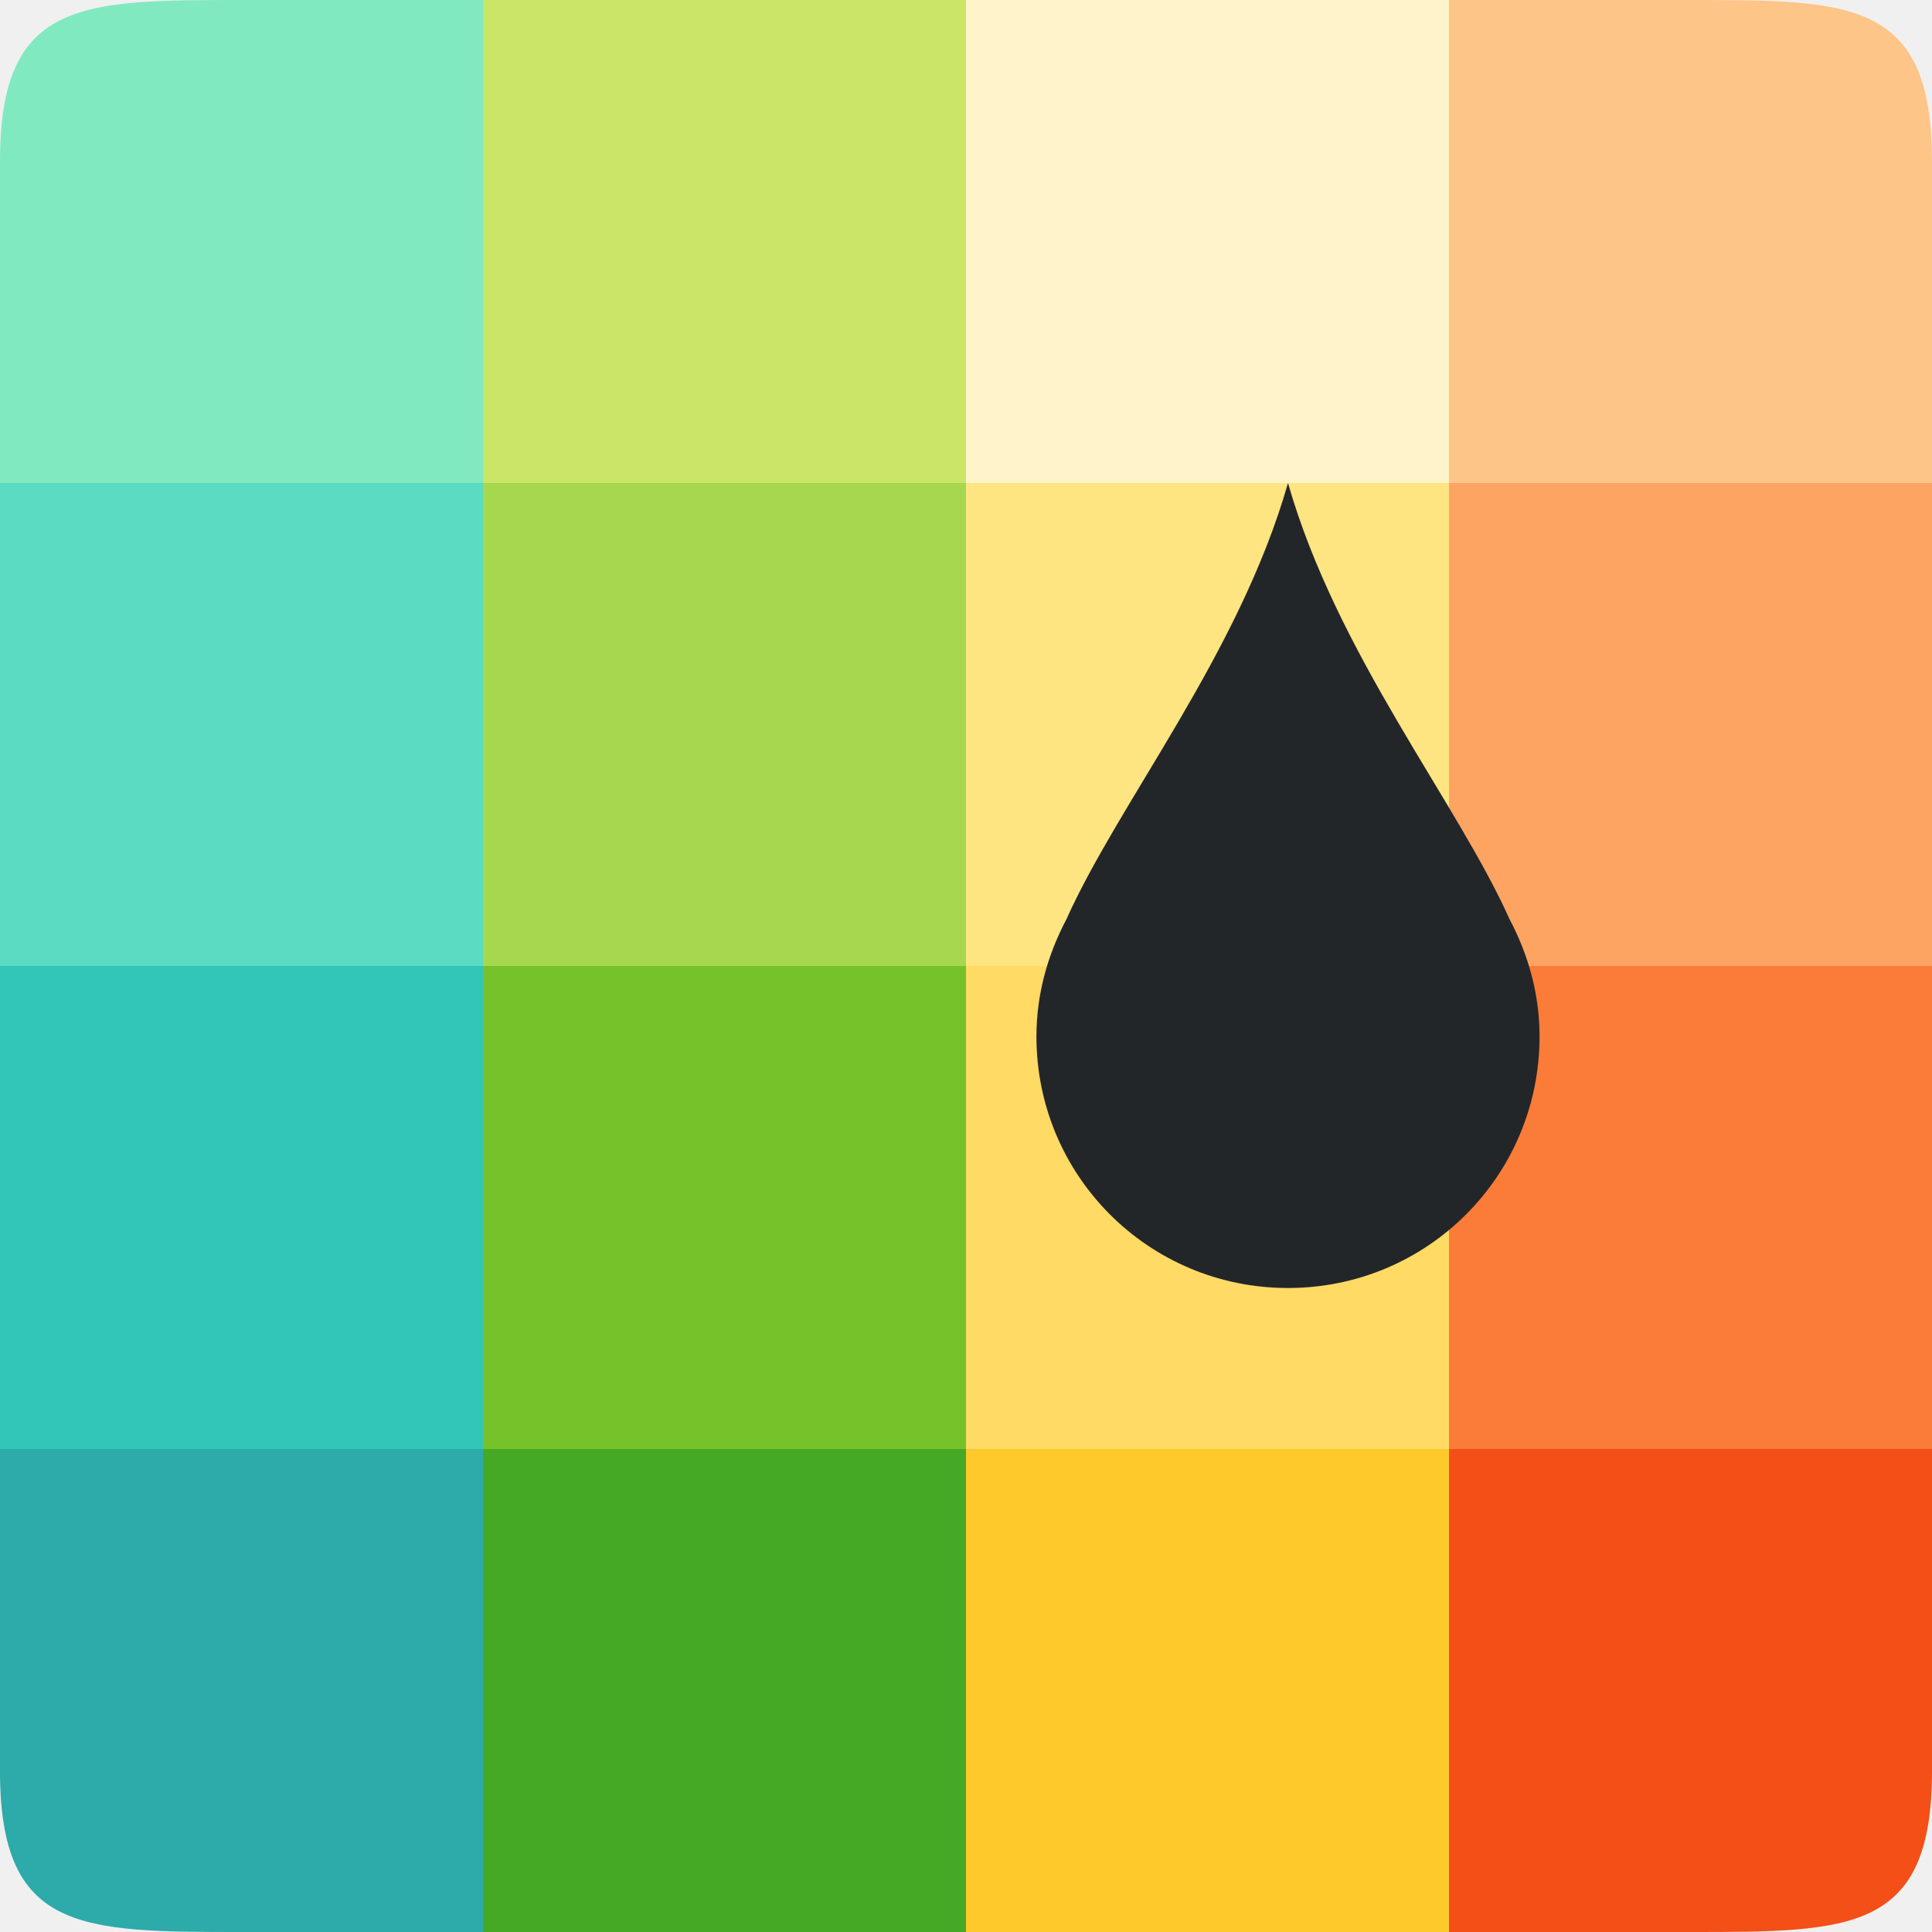
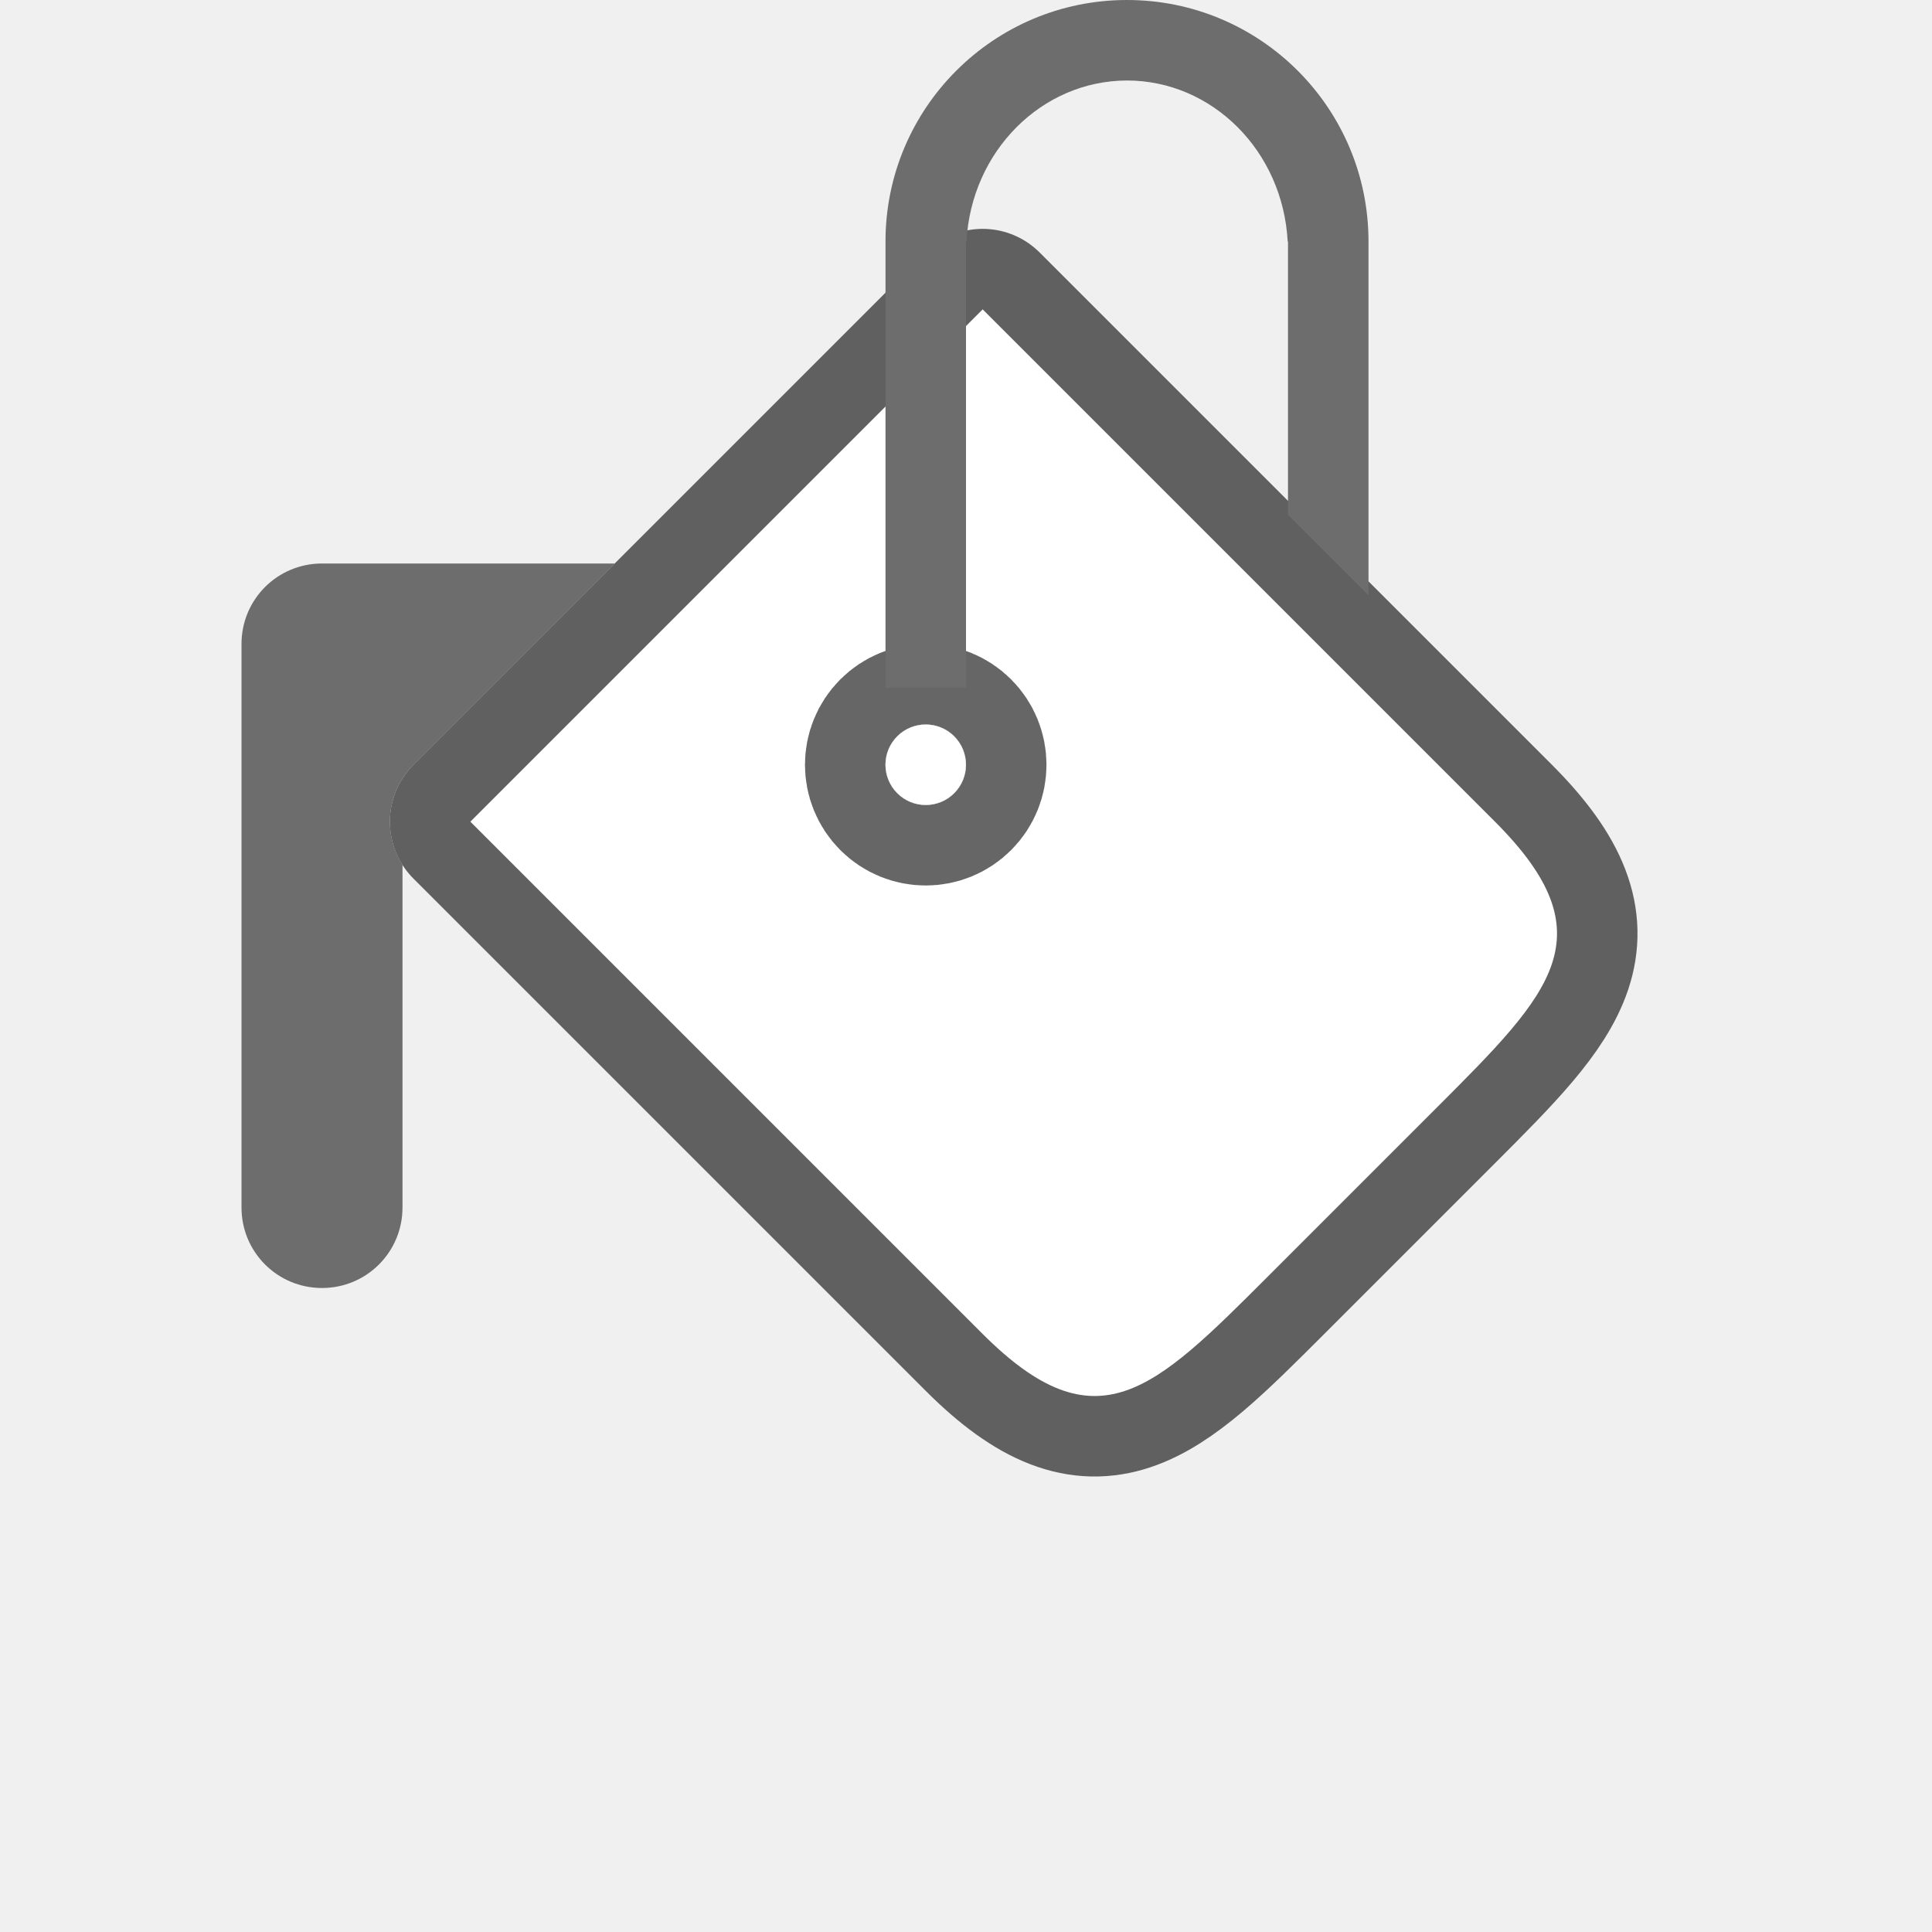
<svg xmlns="http://www.w3.org/2000/svg" viewBox="0 0 24 24" version="1.1" id="svg4">
  <defs id="defs8" />
-   <path style="opacity:1;vector-effect:none;fill:#2daaaa;fill-opacity:1;stroke:none;stroke-width:3;stroke-linecap:round;stroke-linejoin:round;stroke-miterlimit:4;stroke-dasharray:none;stroke-dashoffset:0;stroke-opacity:1" d="M 0 18 L 0 22 C 0 24 1 24 3 24 L 6 24 L 6 18 L 0 18 z " id="rect3830-5" />
-   <rect style="opacity:1;vector-effect:none;fill:#46a926;fill-opacity:1;stroke:none;stroke-width:3;stroke-linecap:round;stroke-linejoin:round;stroke-miterlimit:4;stroke-dasharray:none;stroke-dashoffset:0;stroke-opacity:1" id="rect3830-0-9" width="6" height="6" x="6" y="18" />
-   <rect style="opacity:1;vector-effect:none;fill:#fdc92b;fill-opacity:1;stroke:none;stroke-width:3;stroke-linecap:round;stroke-linejoin:round;stroke-miterlimit:4;stroke-dasharray:none;stroke-dashoffset:0;stroke-opacity:1" id="rect3830-2-2" width="6" height="6" x="12" y="18" />
-   <path style="opacity:1;vector-effect:none;fill:#f34f17;fill-opacity:1;stroke:none;stroke-width:3;stroke-linecap:round;stroke-linejoin:round;stroke-miterlimit:4;stroke-dasharray:none;stroke-dashoffset:0;stroke-opacity:1" d="M 18 18 L 18 24 L 21 24 C 23 24 24 24 24 22 L 24 18 L 18 18 z " id="rect3830-3-2" />
-   <rect style="opacity:1;vector-effect:none;fill:#31c6b7;fill-opacity:1;stroke:none;stroke-width:3;stroke-linecap:round;stroke-linejoin:round;stroke-miterlimit:4;stroke-dasharray:none;stroke-dashoffset:0;stroke-opacity:1" id="rect3830-9" width="6" height="6" x="9.5367432e-07" y="12" />
-   <rect style="opacity:1;vector-effect:none;fill:#76c22b;fill-opacity:1;stroke:none;stroke-width:3;stroke-linecap:round;stroke-linejoin:round;stroke-miterlimit:4;stroke-dasharray:none;stroke-dashoffset:0;stroke-opacity:1" id="rect3830-0-7" width="6" height="6" x="6" y="12" />
-   <rect style="opacity:1;vector-effect:none;fill:#ffda64;fill-opacity:1;stroke:none;stroke-width:3;stroke-linecap:round;stroke-linejoin:round;stroke-miterlimit:4;stroke-dasharray:none;stroke-dashoffset:0;stroke-opacity:1" id="rect3830-2-3" width="6" height="6" x="12" y="12" />
-   <rect style="opacity:1;vector-effect:none;fill:#fb7c38;fill-opacity:1;stroke:none;stroke-width:3;stroke-linecap:round;stroke-linejoin:round;stroke-miterlimit:4;stroke-dasharray:none;stroke-dashoffset:0;stroke-opacity:1" id="rect3830-3-6" width="6" height="6" x="18" y="12" />
-   <rect style="opacity:1;vector-effect:none;fill:#5bdbc1;fill-opacity:1;stroke:none;stroke-width:3;stroke-linecap:round;stroke-linejoin:round;stroke-miterlimit:4;stroke-dasharray:none;stroke-dashoffset:0;stroke-opacity:1" id="rect3830-29" width="6" height="6" x="9.5367432e-07" y="6" />
-   <rect style="opacity:1;vector-effect:none;fill:#a6d74f;fill-opacity:1;stroke:none;stroke-width:3;stroke-linecap:round;stroke-linejoin:round;stroke-miterlimit:4;stroke-dasharray:none;stroke-dashoffset:0;stroke-opacity:1" id="rect3830-0-3" width="6" height="6" x="6" y="6" />
-   <rect style="opacity:1;vector-effect:none;fill:#fee581;fill-opacity:1;stroke:none;stroke-width:3;stroke-linecap:round;stroke-linejoin:round;stroke-miterlimit:4;stroke-dasharray:none;stroke-dashoffset:0;stroke-opacity:1" id="rect3830-2-1" width="6" height="6" x="12" y="6" />
-   <rect style="opacity:1;vector-effect:none;fill:#fda463;fill-opacity:1;stroke:none;stroke-width:3;stroke-linecap:round;stroke-linejoin:round;stroke-miterlimit:4;stroke-dasharray:none;stroke-dashoffset:0;stroke-opacity:1" id="rect3830-3-9" width="6" height="6" x="18" y="6" />
-   <path style="opacity:1;vector-effect:none;fill:#81e9c0;fill-opacity:1;stroke:none;stroke-width:3;stroke-linecap:round;stroke-linejoin:round;stroke-miterlimit:4;stroke-dasharray:none;stroke-dashoffset:0;stroke-opacity:1" d="M 3 0 C 1 0 0 0 0 2 L 0 6 L 6 6 L 6 0 L 3 0 z " id="rect3830-78" />
-   <rect style="opacity:1;vector-effect:none;fill:#cbe667;fill-opacity:1;stroke:none;stroke-width:3;stroke-linecap:round;stroke-linejoin:round;stroke-miterlimit:4;stroke-dasharray:none;stroke-dashoffset:0;stroke-opacity:1" id="rect3830-0-4" width="6" height="6" x="6" y="-9.5367432e-07" />
-   <rect style="opacity:1;vector-effect:none;fill:#fff4c9;fill-opacity:1;stroke:none;stroke-width:3;stroke-linecap:round;stroke-linejoin:round;stroke-miterlimit:4;stroke-dasharray:none;stroke-dashoffset:0;stroke-opacity:1" id="rect3830-2-5" width="6" height="6" x="12" y="-9.5367432e-07" />
-   <path style="opacity:1;vector-effect:none;fill:#fec589;fill-opacity:1;stroke:none;stroke-width:3;stroke-linecap:round;stroke-linejoin:round;stroke-miterlimit:4;stroke-dasharray:none;stroke-dashoffset:0;stroke-opacity:1" d="M 18 0 L 18 6 L 24 6 L 24 2 C 24 0 23 1.540744e-33 21 0 L 18 0 z " id="rect3830-3-0" />
-   <path d="m 16,6 c 0.608,2.128 2.098,3.958 2.754,5.422 C 18.984,11.858 19.125,12.347 19.125,12.875 19.125,14.606 17.731,16 16,16 c -1.731,0 -3.125,-1.394 -3.125,-3.125 0,-0.528 0.141,-1.017 0.371,-1.453 C 13.902,9.958 15.392,8.128 16,6 Z" id="path2" style="fill:#232629;fill-opacity:1;stroke-width:1.25" />
+   <path id="path854" d="m 5.843,10.207 6.364,-6.364 6.364,6.364 c 1.414,1.414 0.707,2.121 -0.707,3.536 l -2.121,2.121 c -1.414,1.414 -2.121,2.121 -3.536,0.707 z" style="opacity:0.6;fill:#000000;fill-opacity:1;fill-rule:evenodd;stroke:#000000;stroke-width:2;stroke-linecap:round;stroke-linejoin:round;stroke-miterlimit:4;stroke-dasharray:none;stroke-opacity:1" />
+   <path style="opacity:1;fill:#ffffff;fill-opacity:1;fill-rule:evenodd;stroke:none;stroke-width:1;stroke-linecap:round;stroke-linejoin:round;stroke-miterlimit:4;stroke-dasharray:none;stroke-opacity:1" d="m 5.843,10.207 6.364,-6.364 6.364,6.364 c 1.414,1.414 0.707,2.121 -0.707,3.536 l -2.121,2.121 c -1.414,1.414 -2.121,2.121 -3.536,0.707 z" id="rect830" />
+   <circle style="opacity:0.6;fill:#000000;fill-opacity:1;fill-rule:evenodd;stroke:#000000;stroke-width:2;stroke-linecap:round;stroke-linejoin:round;stroke-miterlimit:4;stroke-dasharray:none;stroke-opacity:1" id="path837" cx="1.414" cy="14.849" r="0.5" transform="rotate(-45)" />
+   <circle style="opacity:1;fill:#ffffff;fill-opacity:1;fill-rule:evenodd;stroke:none;stroke-width:2;stroke-linecap:round;stroke-linejoin:round;stroke-miterlimit:4;stroke-dasharray:none;stroke-opacity:1" id="path839" cx="1.414" cy="14.849" r="0.5" transform="rotate(-45)" />
+   <path style="opacity:1;fill:#6d6d6d;fill-opacity:1;fill-rule:evenodd;stroke:none;stroke-width:2;stroke-linecap:round;stroke-linejoin:round;stroke-miterlimit:4;stroke-dasharray:none;stroke-opacity:1" d="m 14,0 c -1.657,0 -3,1.343 -3,3 v 5.543 h 1 V 3 h 0.006 c 0.059,-1.121 0.934,-1.998 1.994,-2 1.061,4.493e-4 1.937,0.878 1.996,2 H 16 v 3.395 l 1,1 V 3 C 17,1.343 15.657,0 14,0 Z" id="rect841" />
+   <path style="opacity:1;fill:#6d6d6d;fill-opacity:1;fill-rule:evenodd;stroke:none;stroke-width:2;stroke-linecap:round;stroke-linejoin:round;stroke-miterlimit:4;stroke-dasharray:none;stroke-opacity:1" d="m 4,7 c -0.554,0 -1,0.446 -1,1 v 1 3 l 5e-7,3 c 10e-8,0.554 0.446,1 1,1 0.554,0 1,-0.446 1,-1 l -5e-7,-3 V 10.742 C 4.749,10.347 4.806,9.831 5.137,9.5 l 2.5,-2.5 H 7.223 Z" id="rect862" />
</svg>
